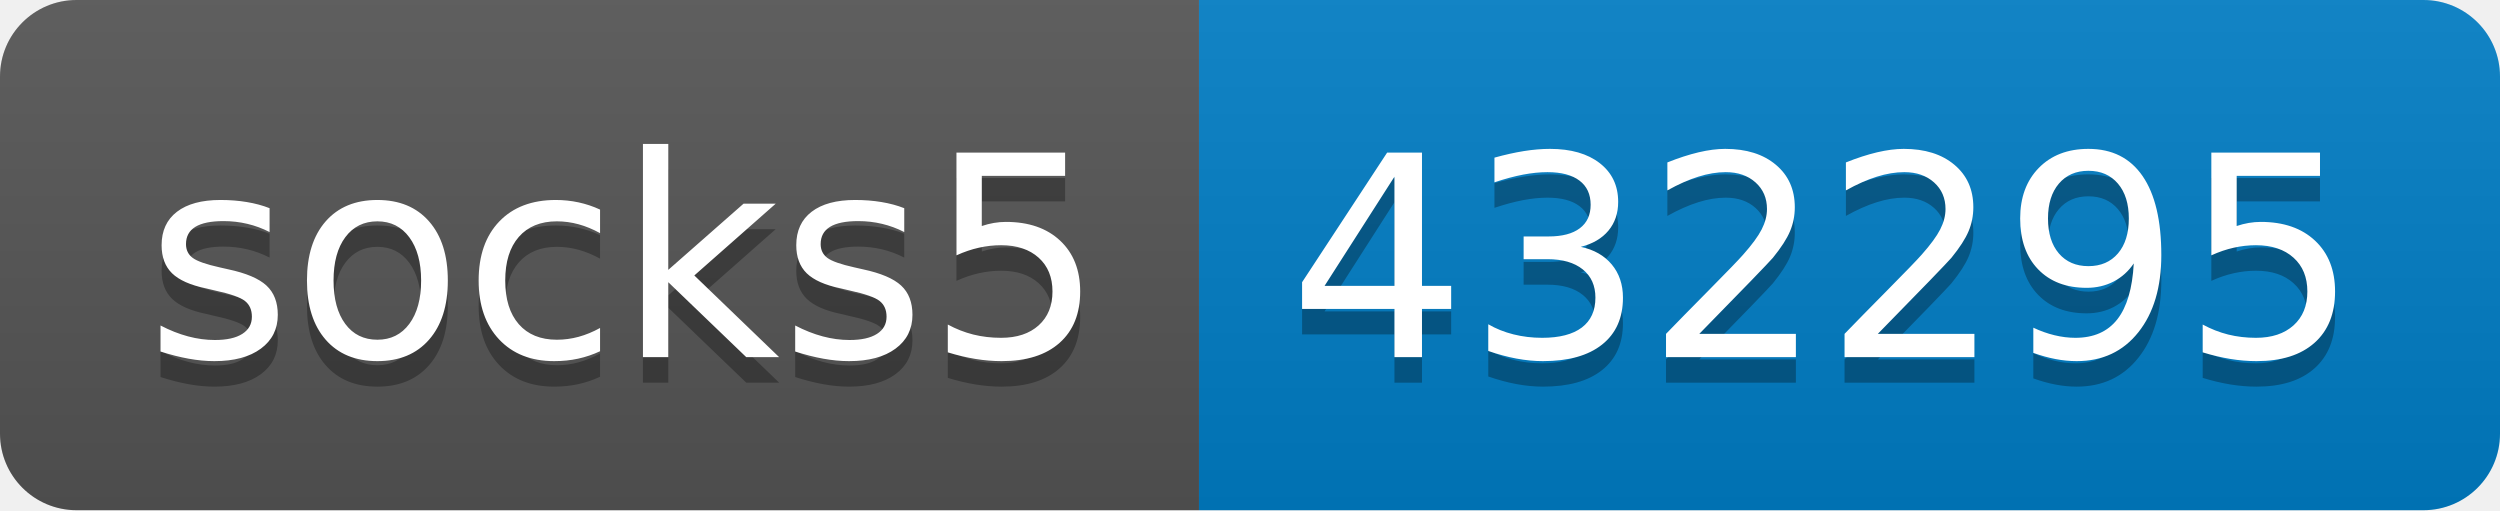
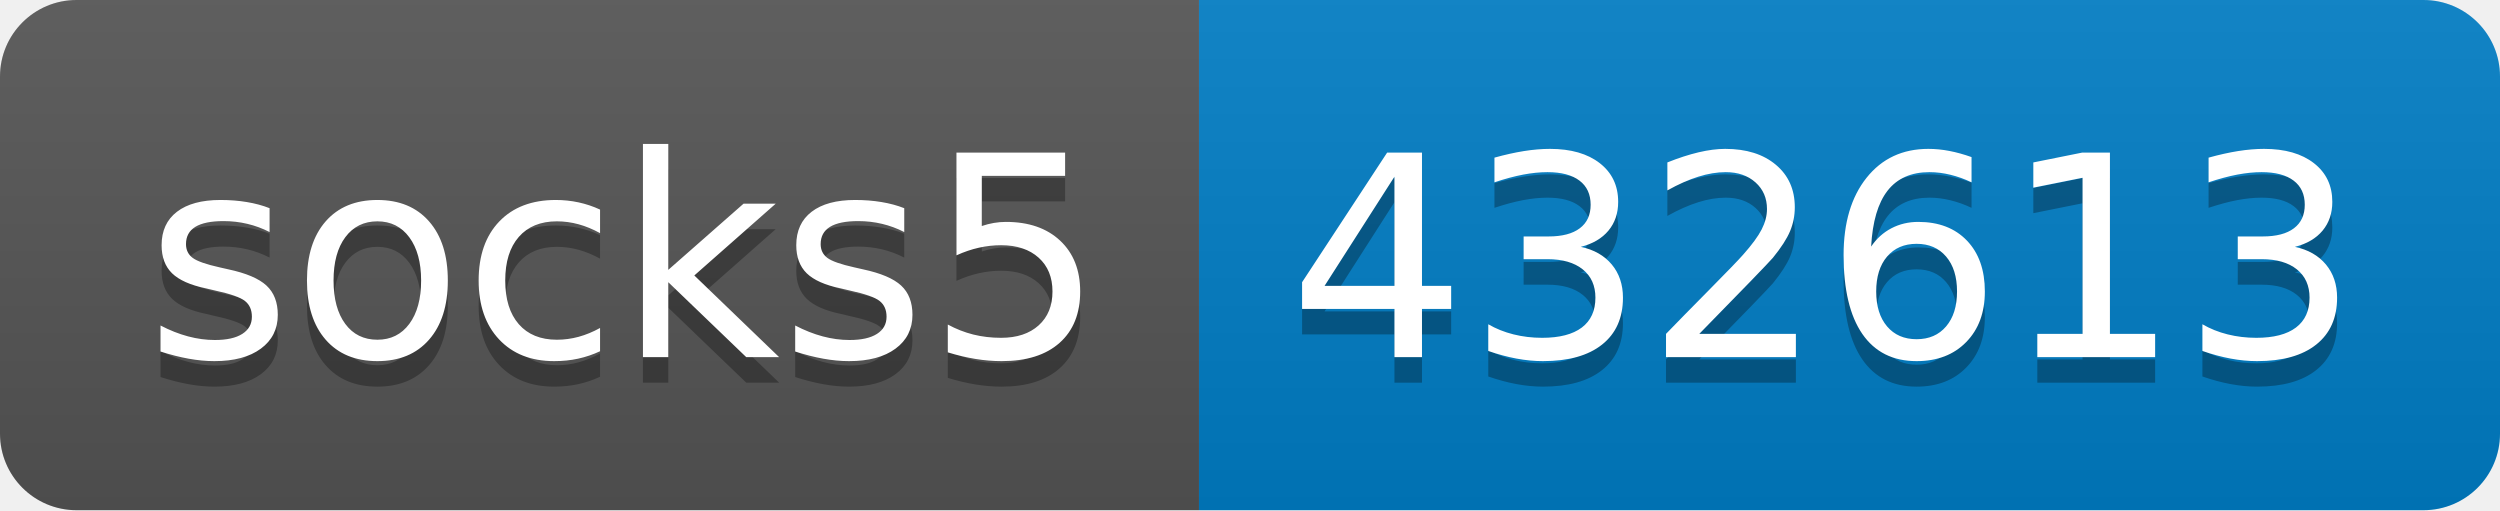
- <svg xmlns="http://www.w3.org/2000/svg" width="98" height="20" role="img" aria-label="socks5: 432295">
+ <svg xmlns="http://www.w3.org/2000/svg" width="98" height="20" role="img" aria-label="socks5: 432613">
  <linearGradient id="s" x2="0" y2="100%">
    <stop offset="0" stop-color="#bbb" stop-opacity=".1" />
    <stop offset="1" stop-opacity=".1" />
  </linearGradient>
  <clipPath id="r">
    <rect width="98" height="20" rx="3" fill="#fff" />
  </clipPath>
  <g clip-path="url(#r)">
    <rect width="47" height="20" fill="#555" />
    <rect x="47" width="51" height="20" fill="#007ec6" />
    <rect width="98" height="20" fill="url(#s)" />
  </g>
  <g fill="#fff" text-anchor="middle" font-family="Verdana,Geneva,DejaVu Sans,sans-serif" text-rendering="geometricPrecision" font-size="110">
    <text aria-hidden="true" x="245" y="150" fill="#010101" fill-opacity=".3" transform="scale(.1)" textLength="370">socks5</text>
    <text x="245" y="140" transform="scale(.1)" fill="#fff" textLength="370">socks5</text>
-     <text aria-hidden="true" x="715" y="150" fill="#010101" fill-opacity=".3" transform="scale(.1)" textLength="410">432295</text>
-     <text x="715" y="140" transform="scale(.1)" fill="#fff" textLength="410">432295</text>
+     <text aria-hidden="true" x="715" y="150" fill="#010101" fill-opacity=".3" transform="scale(.1)" textLength="410">432613</text>
+     <text x="715" y="140" transform="scale(.1)" fill="#fff" textLength="410">432613</text>
  </g>
</svg>
